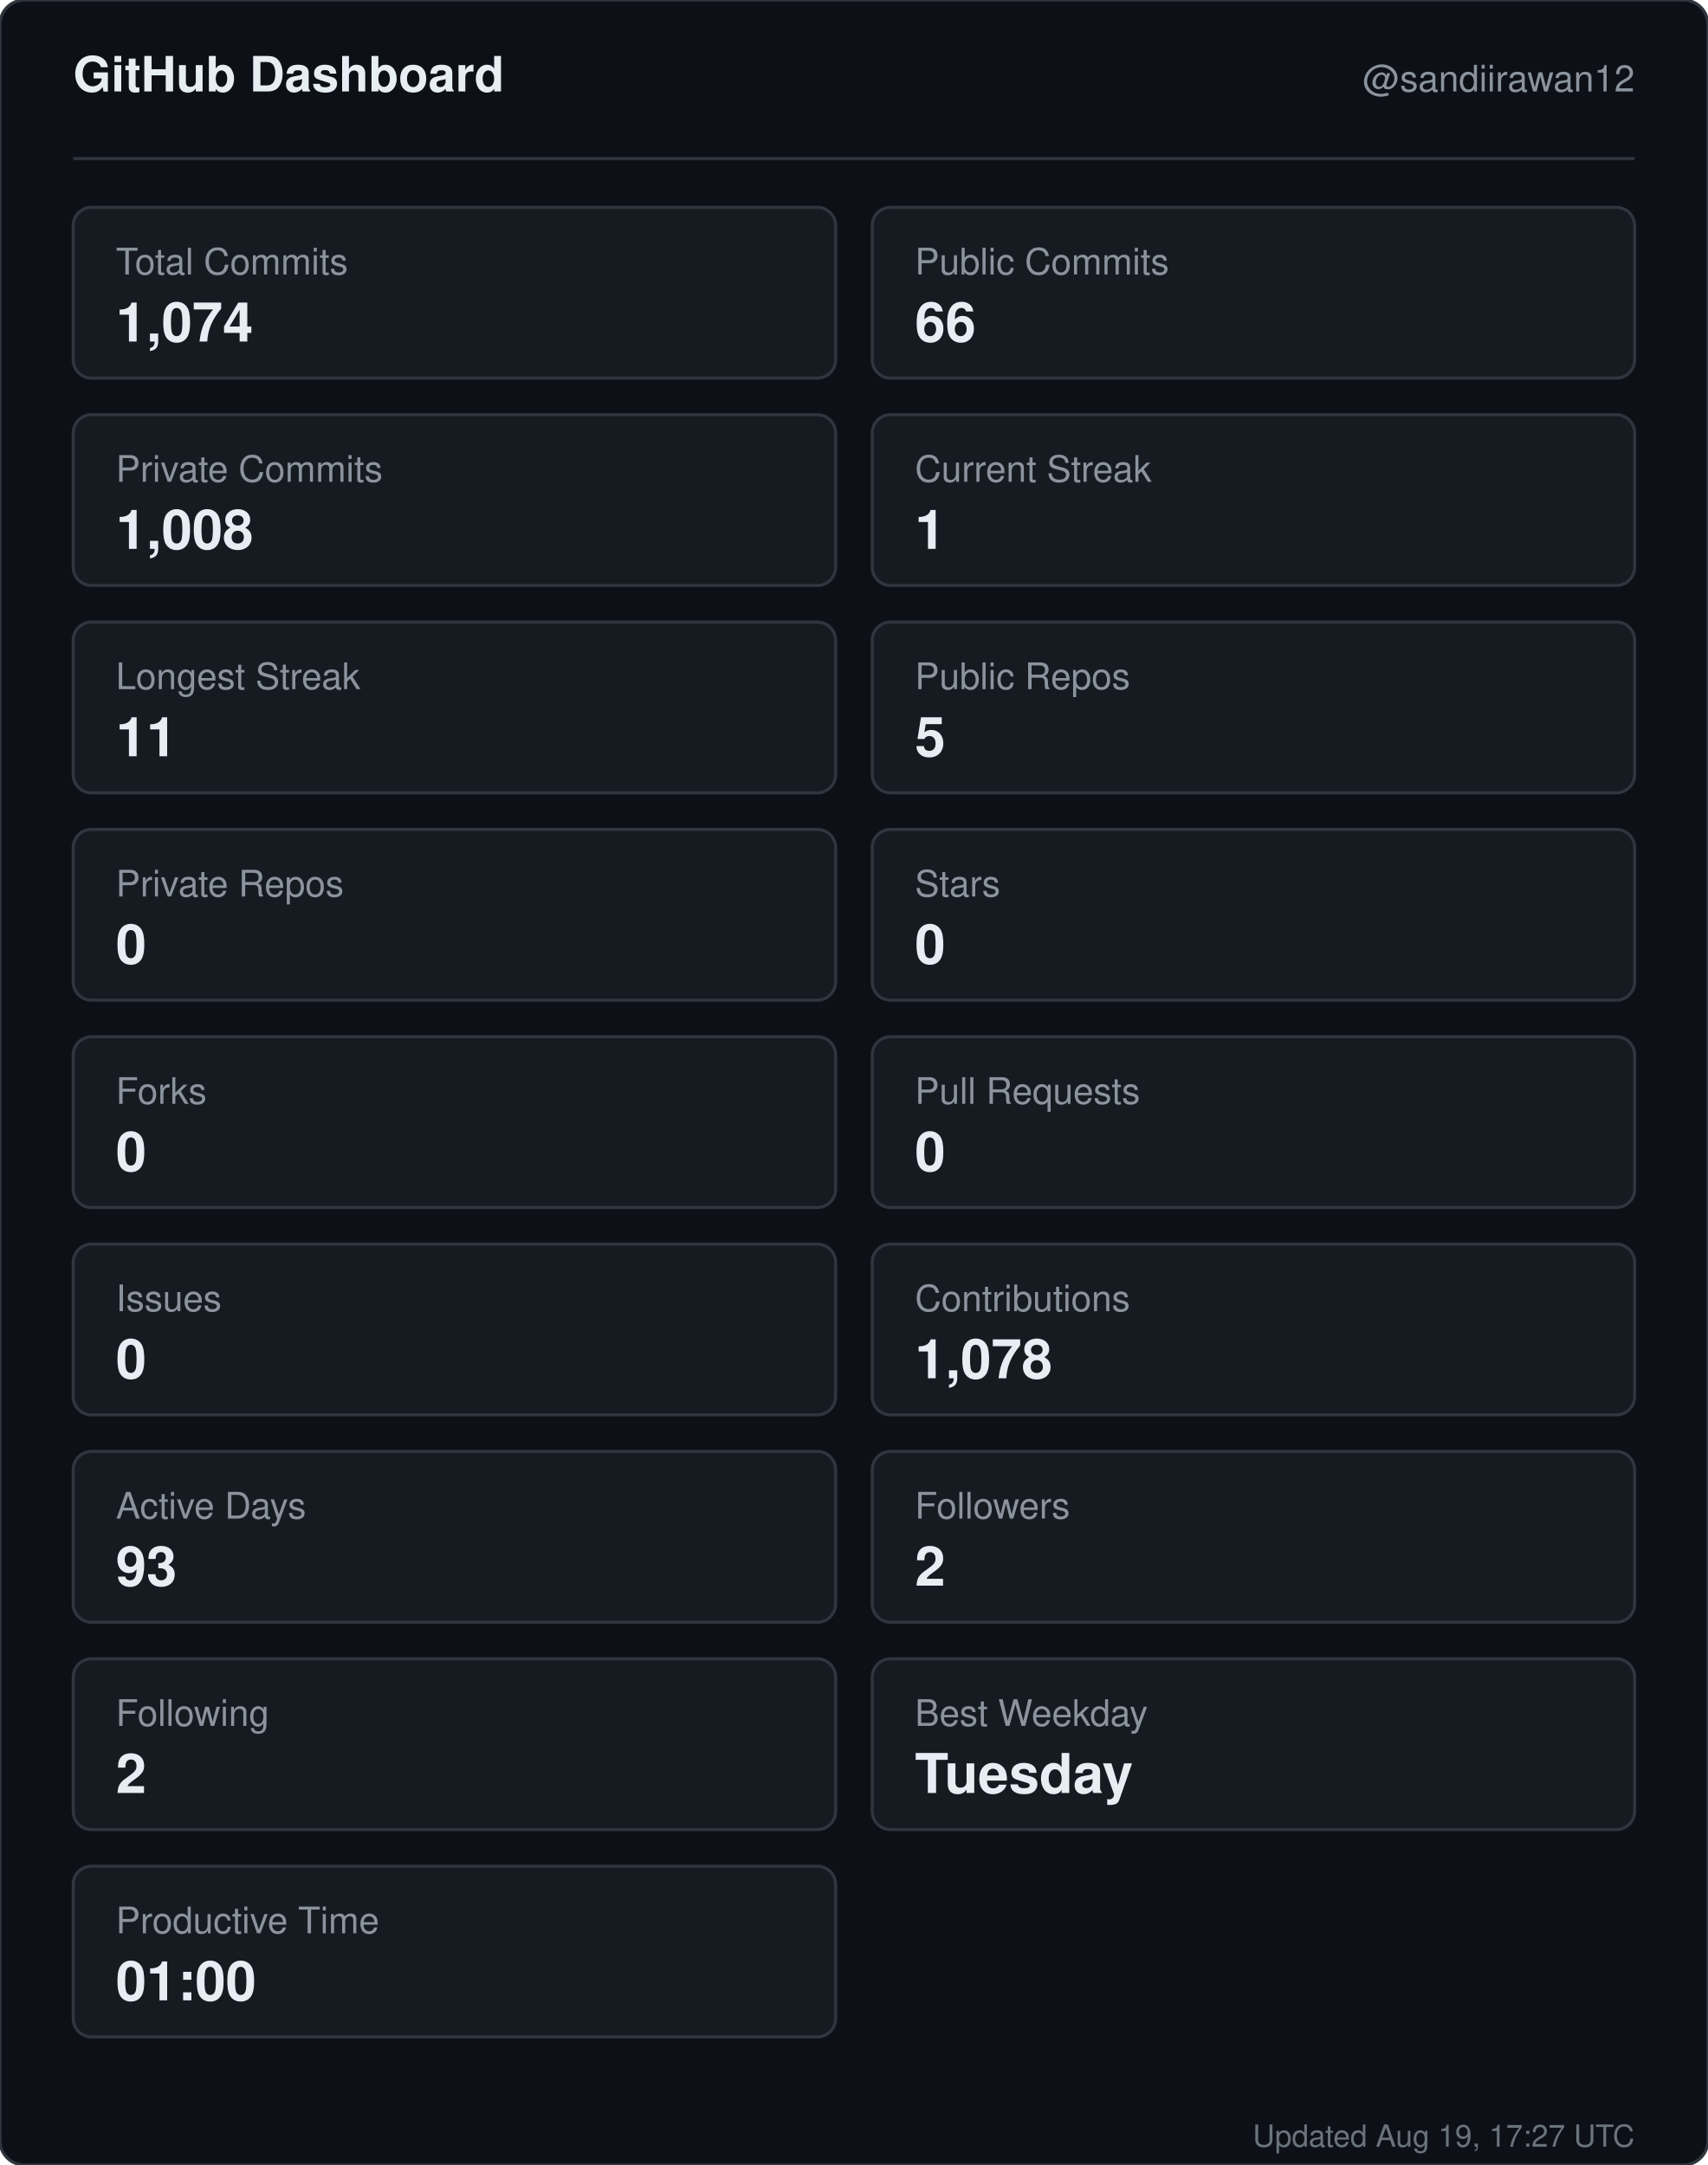
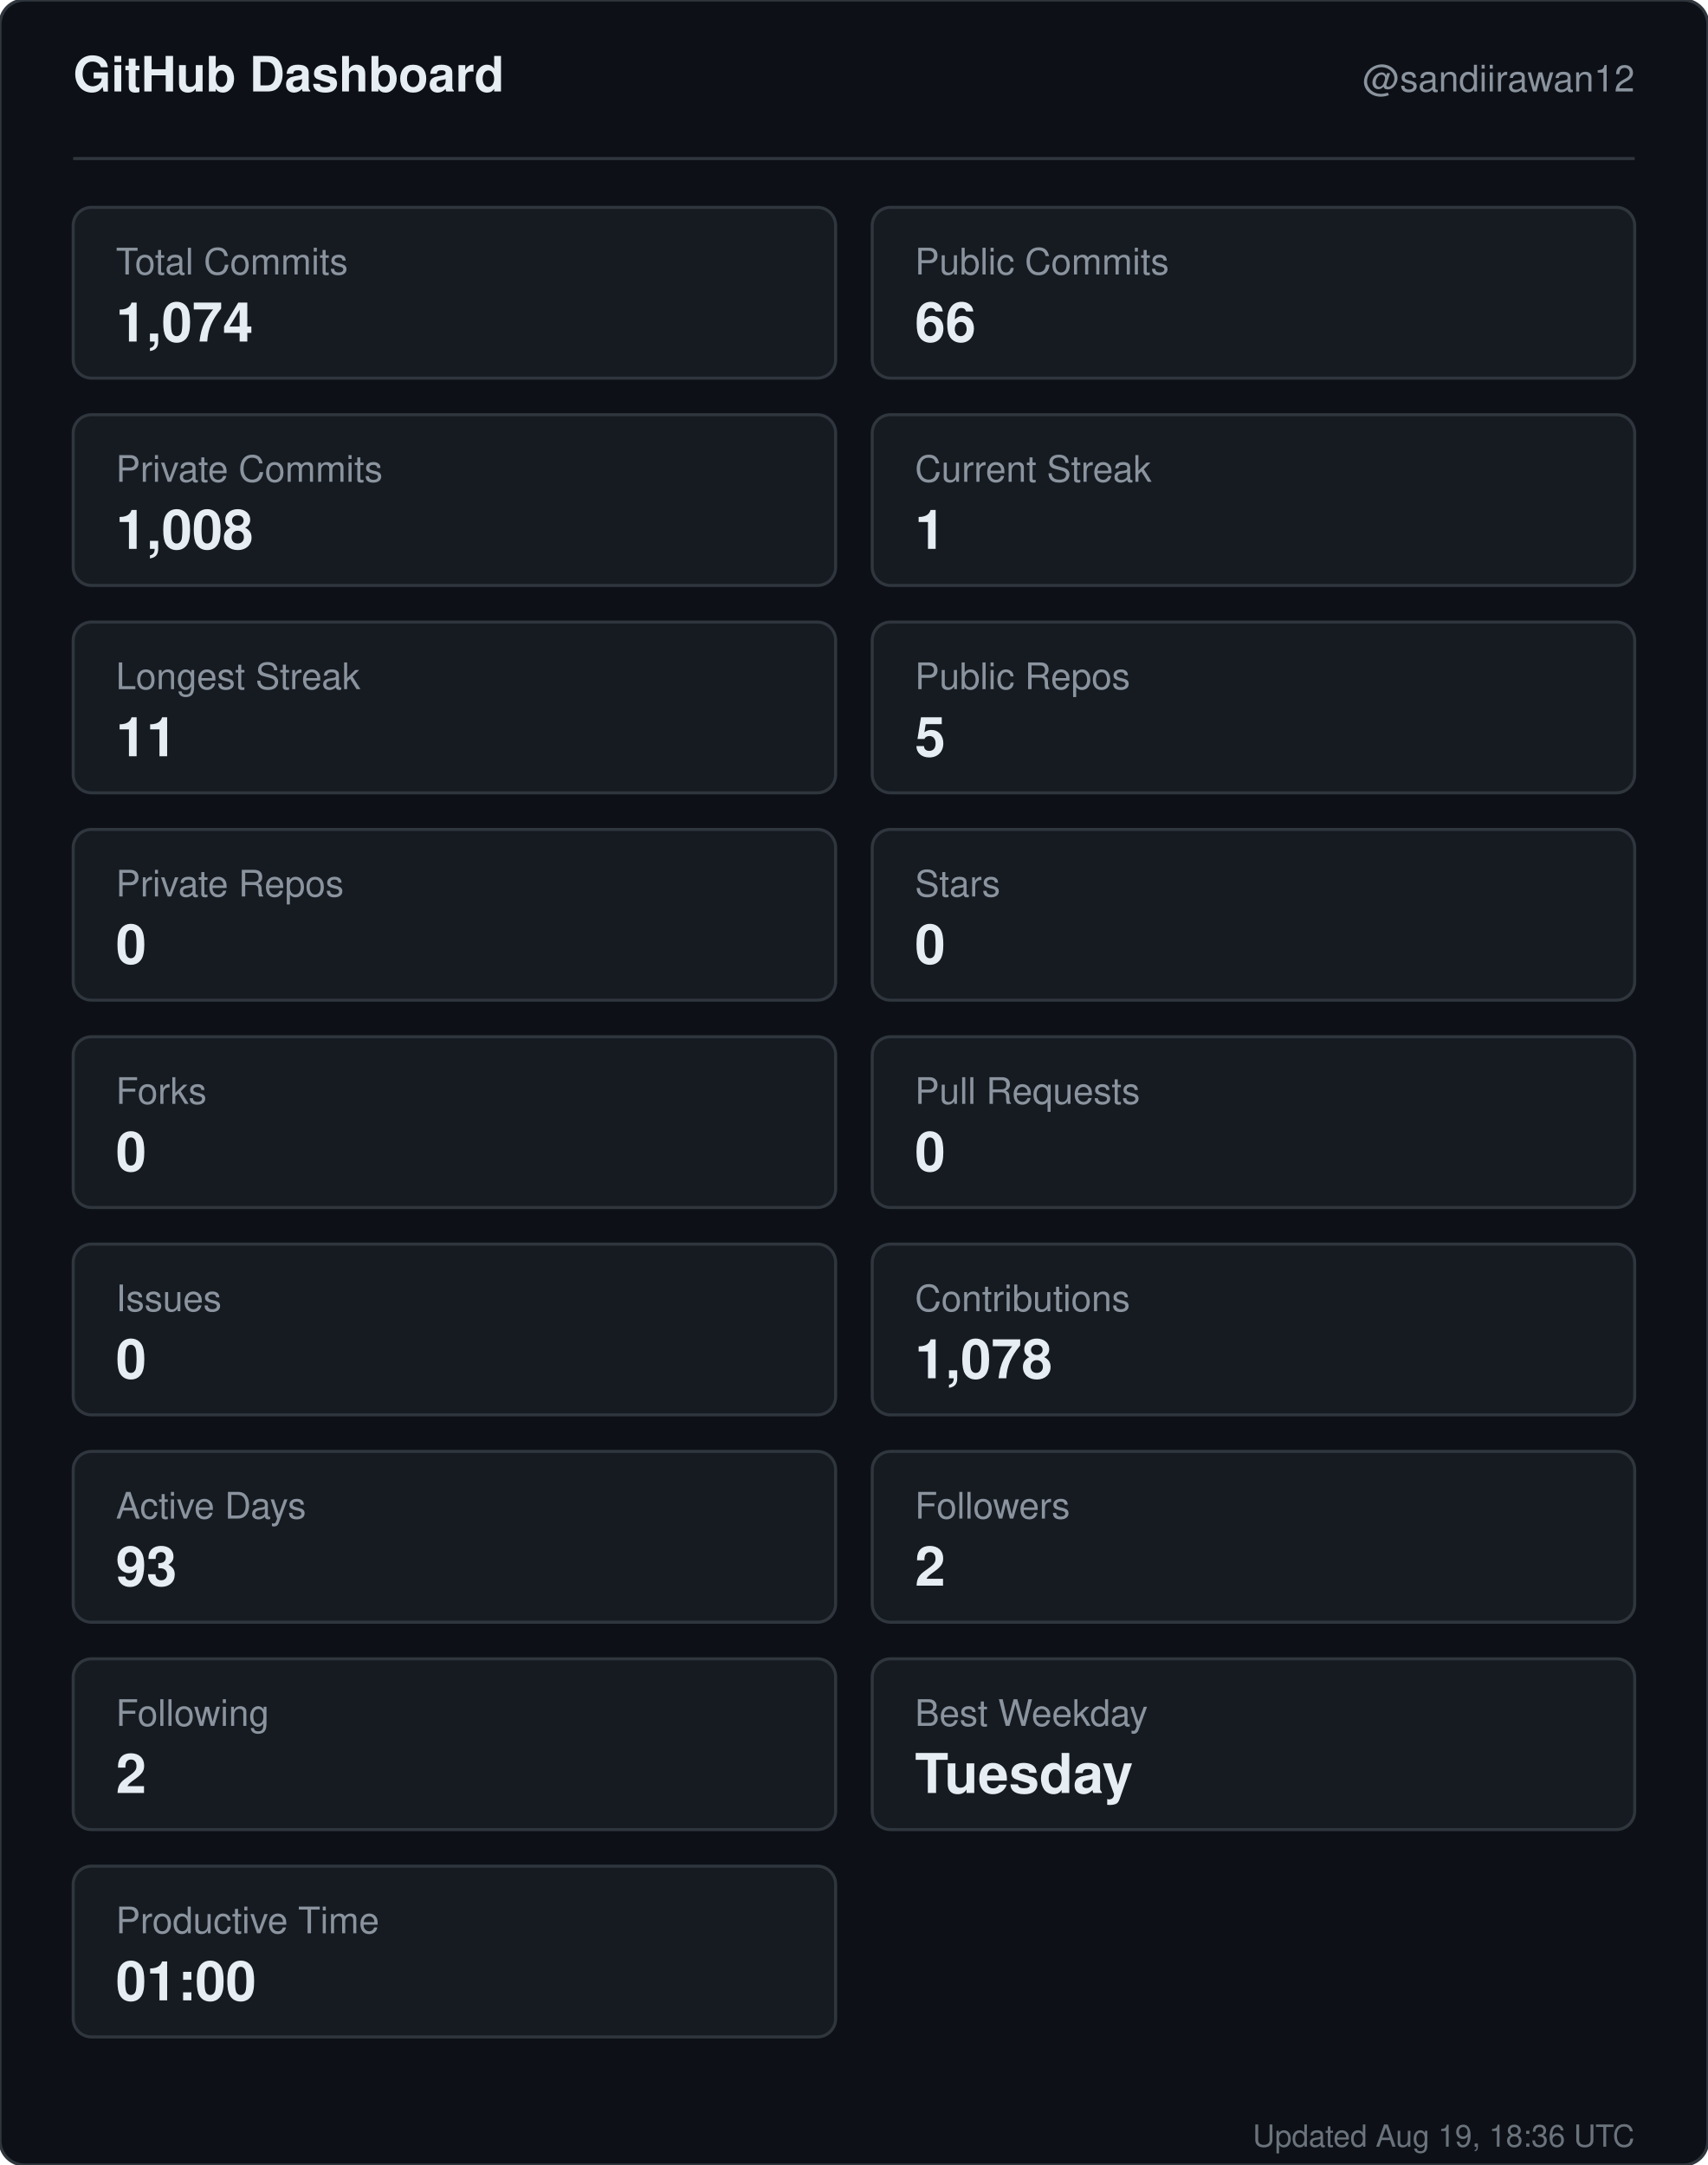
<svg xmlns="http://www.w3.org/2000/svg" width="560" height="710" viewBox="0 0 560 710" role="img" aria-label="GitHub dashboard for sandiirawan12">
  <rect width="560" height="710" rx="8" fill="#0d1117" stroke="#30363d" />
  <g font-family="-apple-system, BlinkMacSystemFont, Segoe UI, Helvetica, Arial, sans-serif">
    <text x="24" y="30" fill="#e6edf3" font-size="16" font-weight="700">GitHub Dashboard</text>
    <text x="536" y="30" fill="#8b949e" font-size="12" text-anchor="end">@sandiirawan12</text>
    <line x1="24" y1="52" x2="536" y2="52" stroke="#30363d" />
    <rect x="24" y="68" width="250" height="56" rx="6" fill="#161b22" stroke="#30363d" />
    <text x="38" y="90" fill="#8b949e" font-size="12">Total Commits</text>
    <text x="38" y="112" fill="#e6edf3" font-size="18" font-weight="700">1,074</text>
    <rect x="286" y="68" width="250" height="56" rx="6" fill="#161b22" stroke="#30363d" />
    <text x="300" y="90" fill="#8b949e" font-size="12">Public Commits</text>
    <text x="300" y="112" fill="#e6edf3" font-size="18" font-weight="700">66</text>
    <rect x="24" y="136" width="250" height="56" rx="6" fill="#161b22" stroke="#30363d" />
    <text x="38" y="158" fill="#8b949e" font-size="12">Private Commits</text>
    <text x="38" y="180" fill="#e6edf3" font-size="18" font-weight="700">1,008</text>
    <rect x="286" y="136" width="250" height="56" rx="6" fill="#161b22" stroke="#30363d" />
    <text x="300" y="158" fill="#8b949e" font-size="12">Current Streak</text>
    <text x="300" y="180" fill="#e6edf3" font-size="18" font-weight="700">1</text>
    <rect x="24" y="204" width="250" height="56" rx="6" fill="#161b22" stroke="#30363d" />
    <text x="38" y="226" fill="#8b949e" font-size="12">Longest Streak</text>
    <text x="38" y="248" fill="#e6edf3" font-size="18" font-weight="700">11</text>
    <rect x="286" y="204" width="250" height="56" rx="6" fill="#161b22" stroke="#30363d" />
    <text x="300" y="226" fill="#8b949e" font-size="12">Public Repos</text>
    <text x="300" y="248" fill="#e6edf3" font-size="18" font-weight="700">5</text>
    <rect x="24" y="272" width="250" height="56" rx="6" fill="#161b22" stroke="#30363d" />
    <text x="38" y="294" fill="#8b949e" font-size="12">Private Repos</text>
    <text x="38" y="316" fill="#e6edf3" font-size="18" font-weight="700">0</text>
    <rect x="286" y="272" width="250" height="56" rx="6" fill="#161b22" stroke="#30363d" />
    <text x="300" y="294" fill="#8b949e" font-size="12">Stars</text>
    <text x="300" y="316" fill="#e6edf3" font-size="18" font-weight="700">0</text>
    <rect x="24" y="340" width="250" height="56" rx="6" fill="#161b22" stroke="#30363d" />
    <text x="38" y="362" fill="#8b949e" font-size="12">Forks</text>
    <text x="38" y="384" fill="#e6edf3" font-size="18" font-weight="700">0</text>
    <rect x="286" y="340" width="250" height="56" rx="6" fill="#161b22" stroke="#30363d" />
    <text x="300" y="362" fill="#8b949e" font-size="12">Pull Requests</text>
    <text x="300" y="384" fill="#e6edf3" font-size="18" font-weight="700">0</text>
    <rect x="24" y="408" width="250" height="56" rx="6" fill="#161b22" stroke="#30363d" />
    <text x="38" y="430" fill="#8b949e" font-size="12">Issues</text>
    <text x="38" y="452" fill="#e6edf3" font-size="18" font-weight="700">0</text>
    <rect x="286" y="408" width="250" height="56" rx="6" fill="#161b22" stroke="#30363d" />
    <text x="300" y="430" fill="#8b949e" font-size="12">Contributions</text>
    <text x="300" y="452" fill="#e6edf3" font-size="18" font-weight="700">1,078</text>
    <rect x="24" y="476" width="250" height="56" rx="6" fill="#161b22" stroke="#30363d" />
    <text x="38" y="498" fill="#8b949e" font-size="12">Active Days</text>
    <text x="38" y="520" fill="#e6edf3" font-size="18" font-weight="700">93</text>
    <rect x="286" y="476" width="250" height="56" rx="6" fill="#161b22" stroke="#30363d" />
    <text x="300" y="498" fill="#8b949e" font-size="12">Followers</text>
    <text x="300" y="520" fill="#e6edf3" font-size="18" font-weight="700">2</text>
    <rect x="24" y="544" width="250" height="56" rx="6" fill="#161b22" stroke="#30363d" />
    <text x="38" y="566" fill="#8b949e" font-size="12">Following</text>
    <text x="38" y="588" fill="#e6edf3" font-size="18" font-weight="700">2</text>
    <rect x="286" y="544" width="250" height="56" rx="6" fill="#161b22" stroke="#30363d" />
    <text x="300" y="566" fill="#8b949e" font-size="12">Best Weekday</text>
    <text x="300" y="588" fill="#e6edf3" font-size="18" font-weight="700">Tuesday</text>
    <rect x="24" y="612" width="250" height="56" rx="6" fill="#161b22" stroke="#30363d" />
    <text x="38" y="634" fill="#8b949e" font-size="12">Productive Time</text>
    <text x="38" y="656" fill="#e6edf3" font-size="18" font-weight="700">01:00</text>
-     <text x="536" y="704" fill="#8b949e" font-size="10" text-anchor="end" opacity="0.75">Updated Aug 19, 17:27 UTC</text>
+     <text x="536" y="704" fill="#8b949e" font-size="10" text-anchor="end" opacity="0.75">Updated Aug 19, 18:36 UTC</text>
  </g>
</svg>
